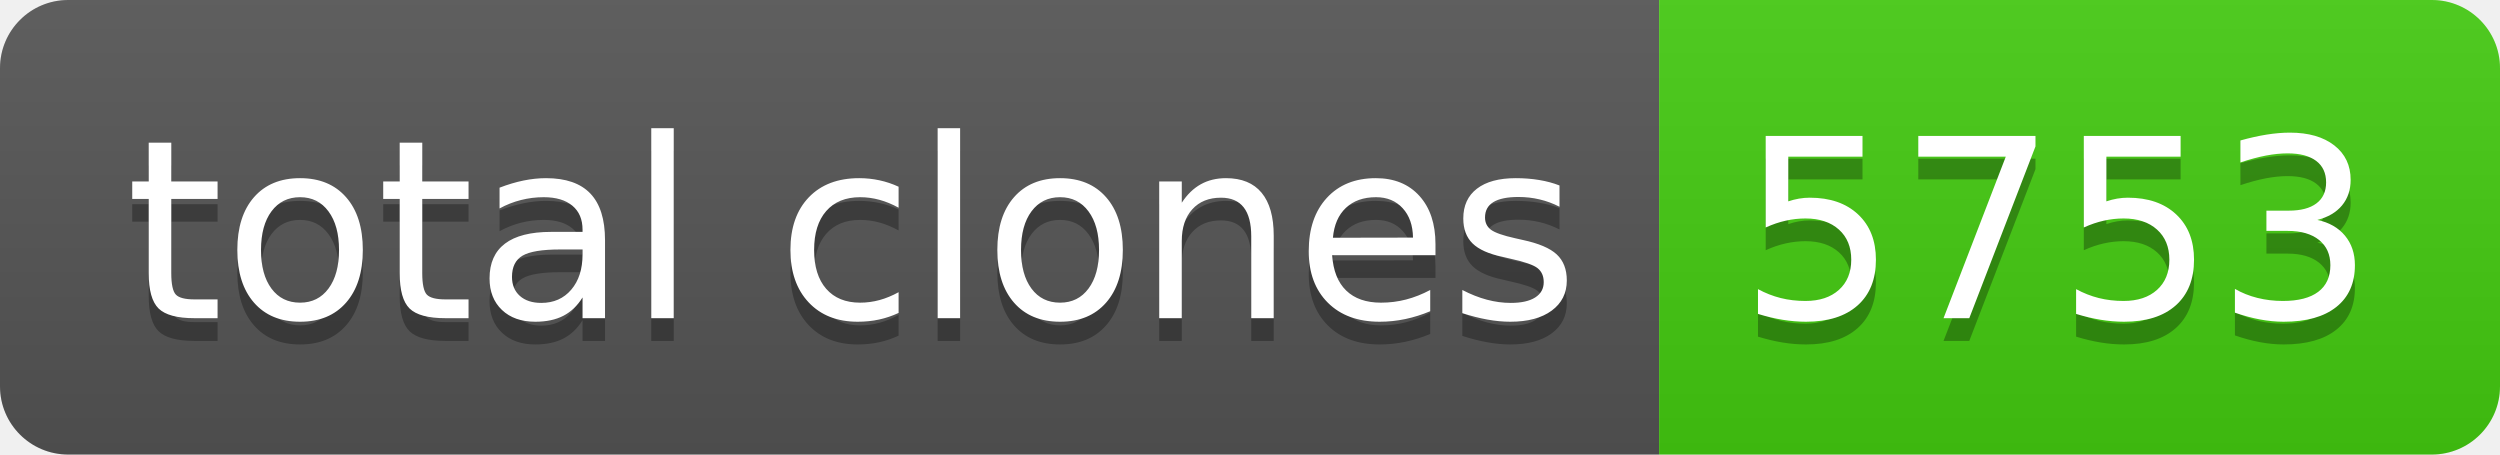
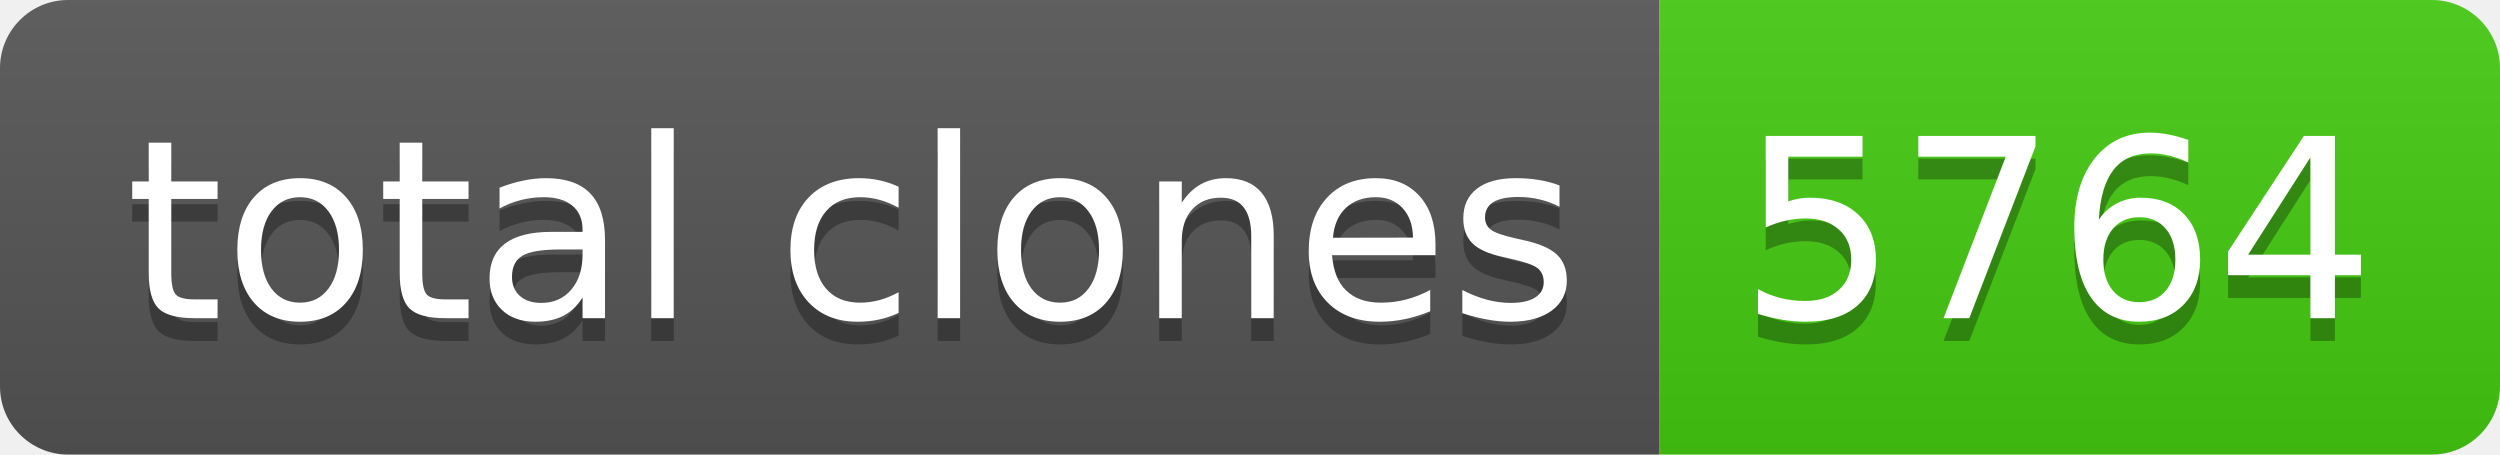
- <svg xmlns="http://www.w3.org/2000/svg" width="110" height="20" role="img" aria-label="total clones: 5753">
+ <svg xmlns="http://www.w3.org/2000/svg" width="110" height="20" role="img" aria-label="total clones: 5764">
  <linearGradient id="s" x2="0" y2="100%">
    <stop offset="0" stop-color="#bbb" stop-opacity=".1" />
    <stop offset="1" stop-opacity=".1" />
  </linearGradient>
  <clipPath id="r">
    <rect width="110" height="20" rx="3" fill="#fff" />
  </clipPath>
  <g clip-path="url(#r)">
    <rect width="73" height="20" fill="#555" />
    <rect x="73" width="37" height="20" fill="#4c1" />
    <rect width="110" height="20" fill="url(#s)" />
  </g>
  <g fill="#fff" text-anchor="middle" font-family="Verdana,Geneva,DejaVu Sans,sans-serif" text-rendering="geometricPrecision" font-size="110">
    <text aria-hidden="true" x="375" y="150" fill="#010101" fill-opacity=".3" transform="scale(.1)" textLength="630">total clones</text>
    <text x="375" y="140" transform="scale(.1)" fill="#fff" textLength="630">total clones</text>
-     <text aria-hidden="true" x="905" y="150" fill="#010101" fill-opacity=".3" transform="scale(.1)" textLength="270">5753</text>
-     <text x="905" y="140" transform="scale(.1)" fill="#fff" textLength="270">5753</text>
+     <text aria-hidden="true" x="905" y="150" fill="#010101" fill-opacity=".3" transform="scale(.1)" textLength="270">5764</text>
+     <text x="905" y="140" transform="scale(.1)" fill="#fff" textLength="270">5764</text>
  </g>
</svg>
